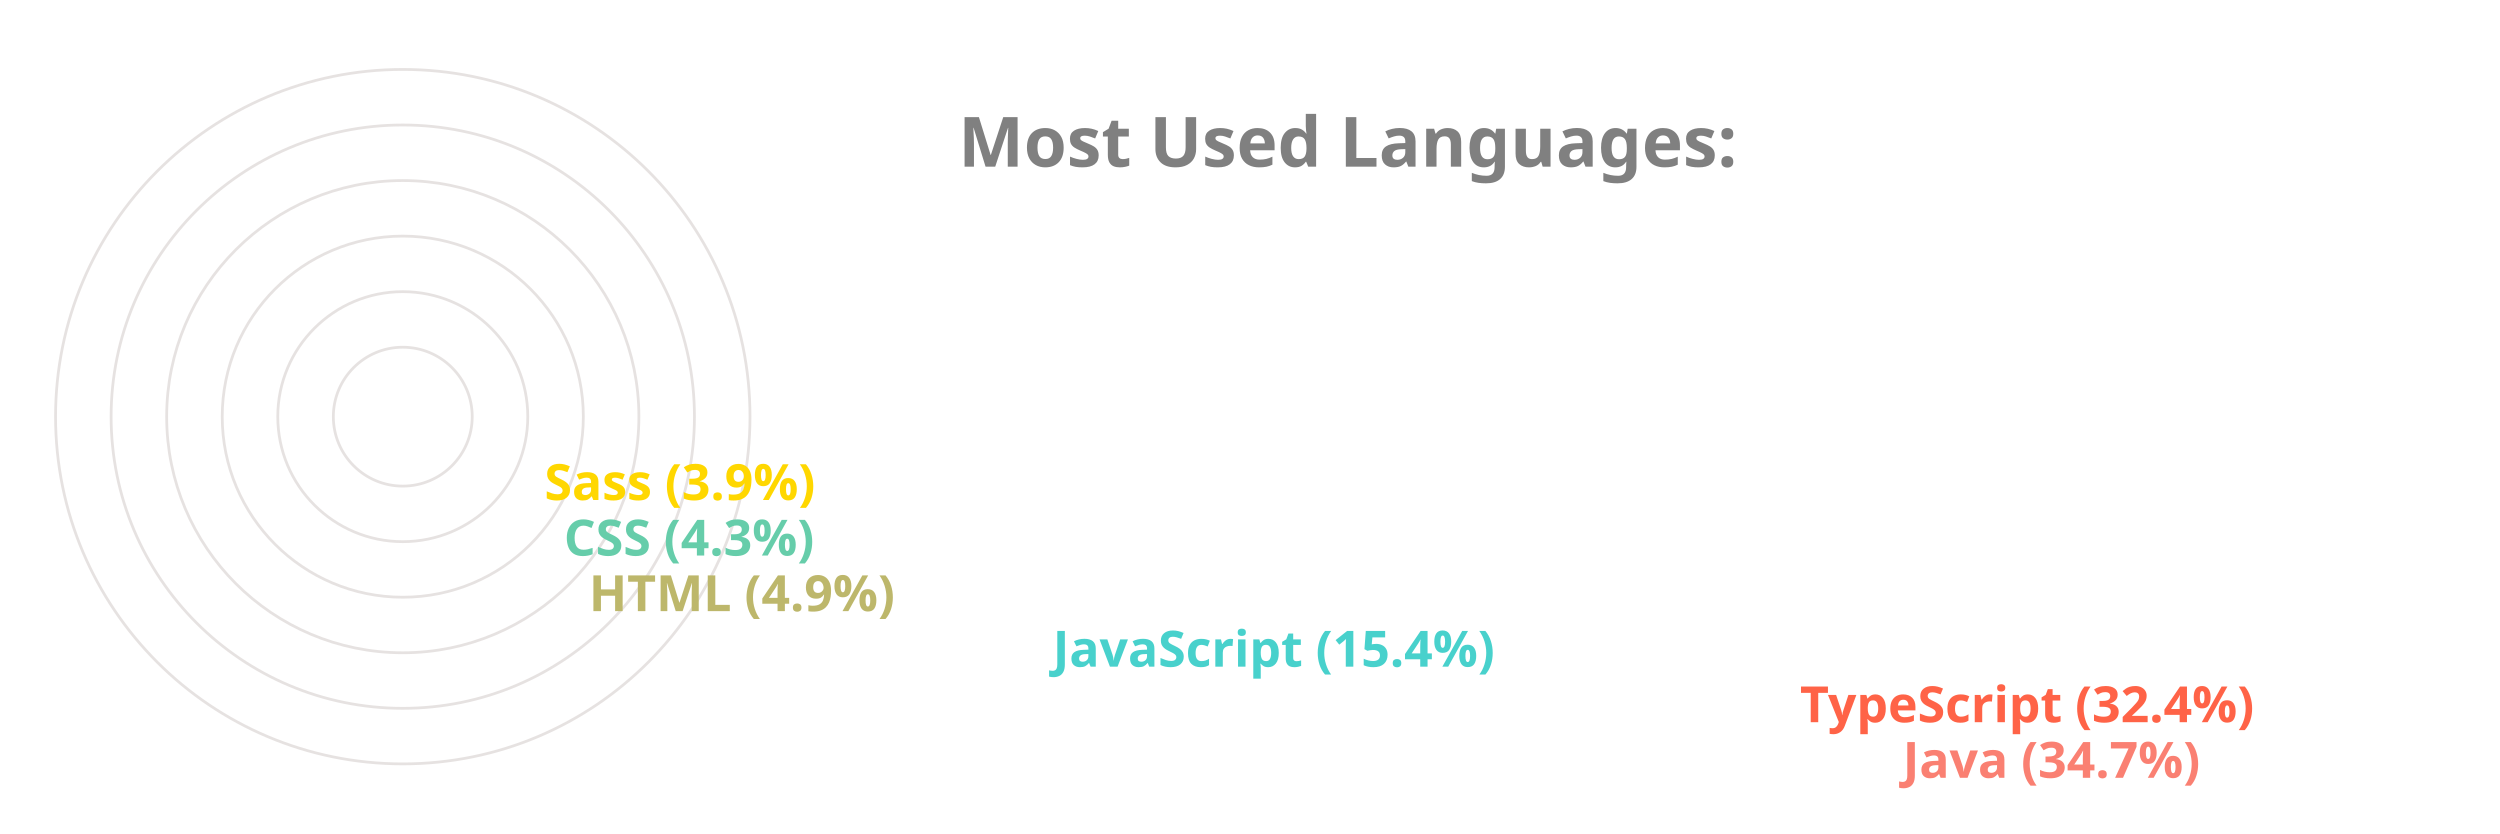
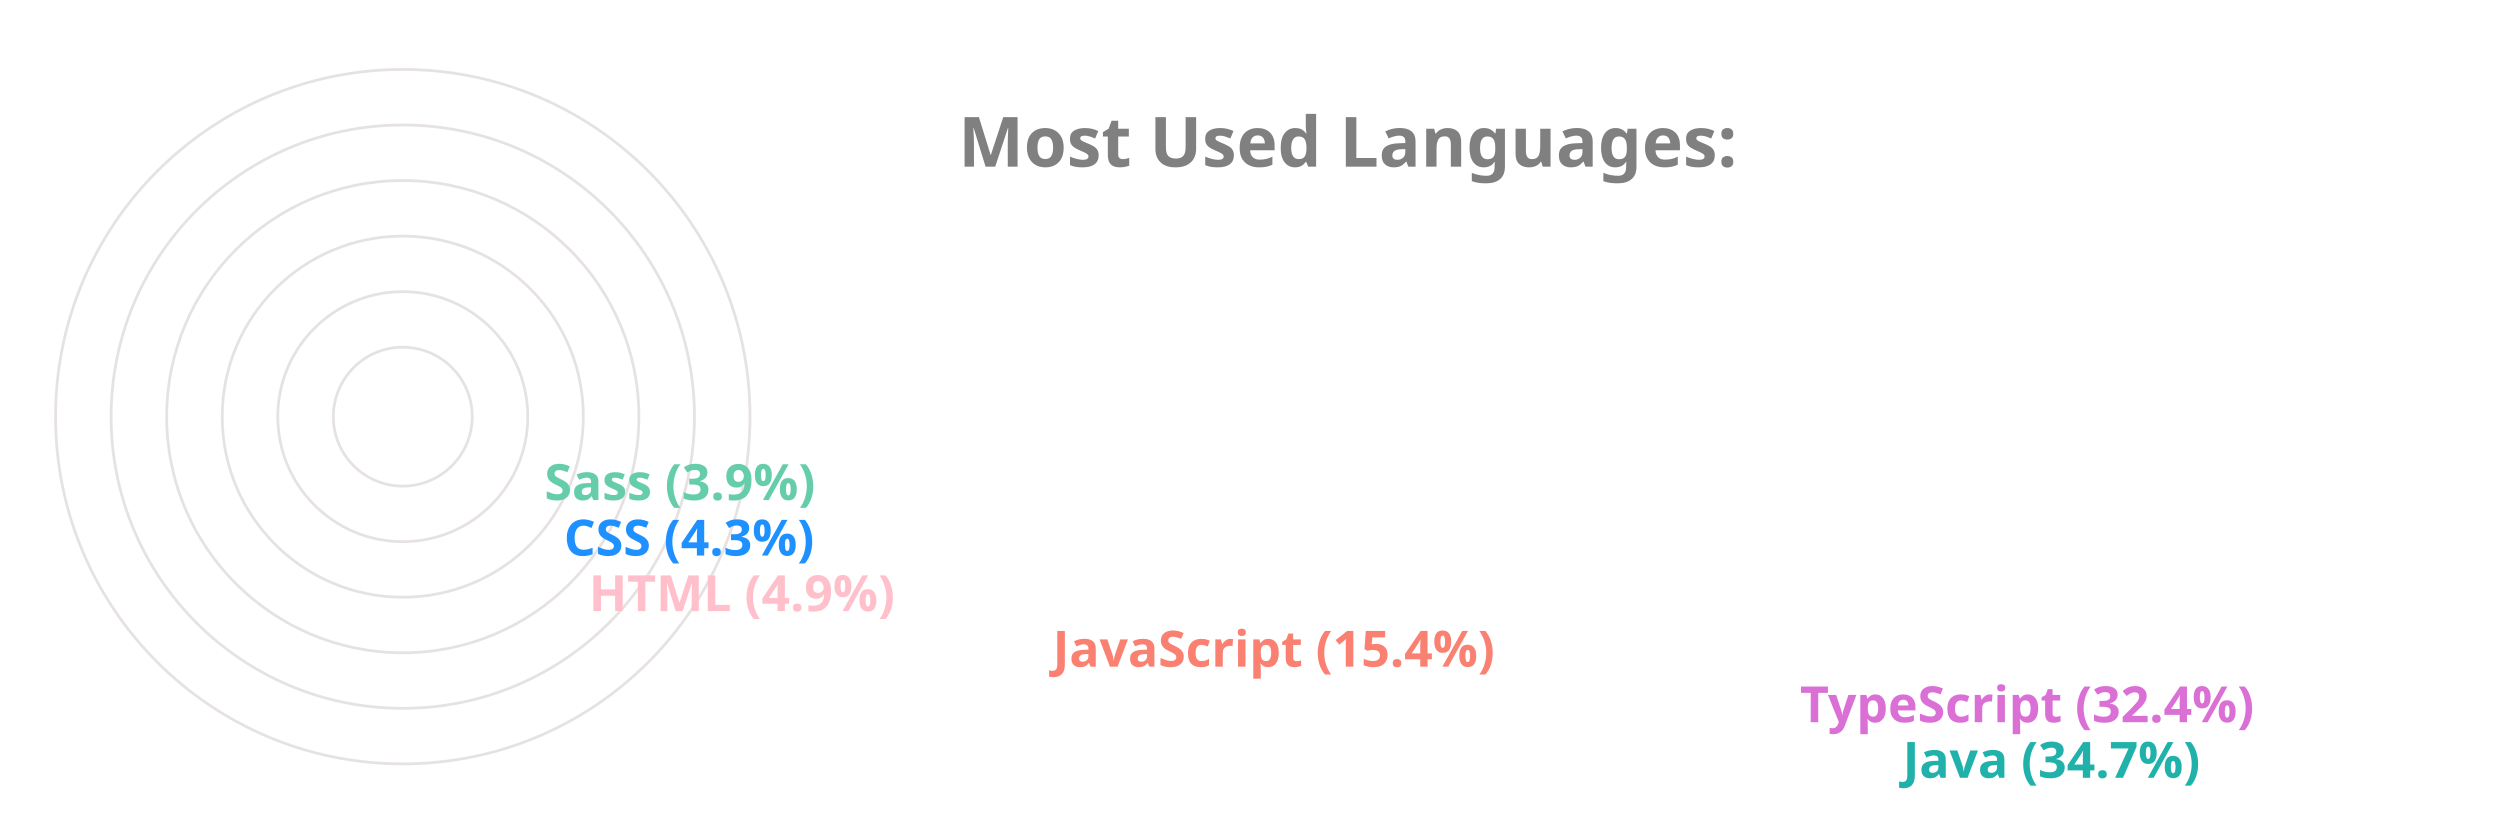
<svg xmlns="http://www.w3.org/2000/svg" viewBox="0 0 650 300" height="200px" width="600px">
  <style>
		.label {
			font: bold 25px sans-serif;
			color: #404040;
			-webkit-text-stroke: 1px white;
	  	}
		.name {
			font: bold 18px sans-serif;
			color: #404040;
	  	}

		.line {
			stroke-dasharray: 1000;
			stroke-dashoffset: 1000;
			animation: dash 3.5s ease-in-out forwards;	
			animation-iteration-count: infinite;
			animation-direction: alternate-reverse;
		}

		.path {
			stroke-dasharray: 1000;
			stroke-dashoffset: 1000;
			animation: dash 3.5s ease-in-out forwards;	
			animation-iteration-count: infinite;
			animation-direction: alternate-reverse;
		}
		  
		@keyframes dash {
			to {
				stroke-dashoffset: 0;
			}
		}

	</style>
  <g stroke="#E6E2E1" fill="none" stroke-width="1">
    <circle cx="20" cy="150" r="125" />
    <circle cx="20" cy="150" r="105" />
    <circle cx="20" cy="150" r="85" />
    <circle cx="20" cy="150" r="65" />
    <circle cx="20" cy="150" r="45" />
    <circle cx="20" cy="150" r="25" />
  </g>
  <g fill="none" stroke-width="20" class="line">
-     <line x2="550" y2="275" x1="20" y1="275" stroke="Salmon" />
-     <line x2="513" y2="255" x1="20" y1="255" stroke="Tomato" />
-     <line x2="244" y2="235" x1="20" y1="235" stroke="MediumTurquoise" />
-     <line x2="77" y2="215" x1="20" y1="215" stroke="DarkKhaki" />
-     <line x2="68" y2="195" x1="20" y1="195" stroke="MediumAquaMarine" />
-     <line x2="61" y2="175" x1="20" y1="175" stroke="Gold" />
+     <line x2="550" y2="275" x1="20" y1="275" stroke="LightSeaGreen" />
+     <line x2="513" y2="255" x1="20" y1="255" stroke="Orchid" />
+     <line x2="244" y2="235" x1="20" y1="235" stroke="Salmon" />
+     <line x2="77" y2="215" x1="20" y1="215" stroke="Pink" />
+     <line x2="68" y2="195" x1="20" y1="195" stroke="DodgerBlue" />
+     <line x2="61" y2="175" x1="20" y1="175" stroke="MediumAquaMarine" />
  </g>
  <g fill="none" stroke-width="20" stroke-linecap="round" class="path">
-     <path d="M 20 275 A 125 125 45 0 1 -82 78" stroke="Salmon" />
-     <path d="M 20 255 A 105 105 45 0 1 -69 94" stroke="Tomato" />
-     <path d="M 20 235 A 85 85 45 0 1 -62 128" stroke="MediumTurquoise" />
-     <path d="M 20 215 A 65 65 45 0 1 -44 144" stroke="DarkKhaki" />
-     <path d="M 20 195 A 45 45 45 0 1 -24 146" stroke="MediumAquaMarine" />
-     <path d="M 20 175 A 25 25 45 0 1 -4 148" stroke="Gold" />
+     <path d="M 20 275 A 125 125 45 0 1 -82 78" stroke="LightSeaGreen" />
+     <path d="M 20 255 A 105 105 45 0 1 -69 94" stroke="Orchid" />
+     <path d="M 20 235 A 85 85 45 0 1 -62 128" stroke="Salmon" />
+     <path d="M 20 215 A 65 65 45 0 1 -44 144" stroke="Pink" />
+     <path d="M 20 195 A 45 45 45 0 1 -24 146" stroke="DodgerBlue" />
+     <path d="M 20 175 A 25 25 45 0 1 -4 148" stroke="MediumAquaMarine" />
  </g>
  <g class="name">
-     <text x="560" y="280" fill="Salmon">Java (34.7%)</text>
-     <text x="523" y="260" fill="Tomato">TypeScript (32.4%)</text>
-     <text x="254" y="240" fill="MediumTurquoise">JavaScript (15.4%)</text>
-     <text x="87" y="220" fill="DarkKhaki">HTML (4.9%)</text>
-     <text x="78" y="200" fill="MediumAquaMarine">CSS (4.3%)</text>
-     <text x="71" y="180" fill="Gold">Sass (3.9%)</text>
+     <text x="560" y="280" fill="LightSeaGreen">Java (34.7%)</text>
+     <text x="523" y="260" fill="Orchid">TypeScript (32.4%)</text>
+     <text x="254" y="240" fill="Salmon">JavaScript (15.4%)</text>
+     <text x="87" y="220" fill="Pink">HTML (4.9%)</text>
+     <text x="78" y="200" fill="DodgerBlue">CSS (4.3%)</text>
+     <text x="71" y="180" fill="MediumAquaMarine">Sass (3.9%)</text>
  </g>
  <g class="label">
    <text x="220" y="60" fill="grey">Most Used Languages:</text>
  </g>
</svg>
